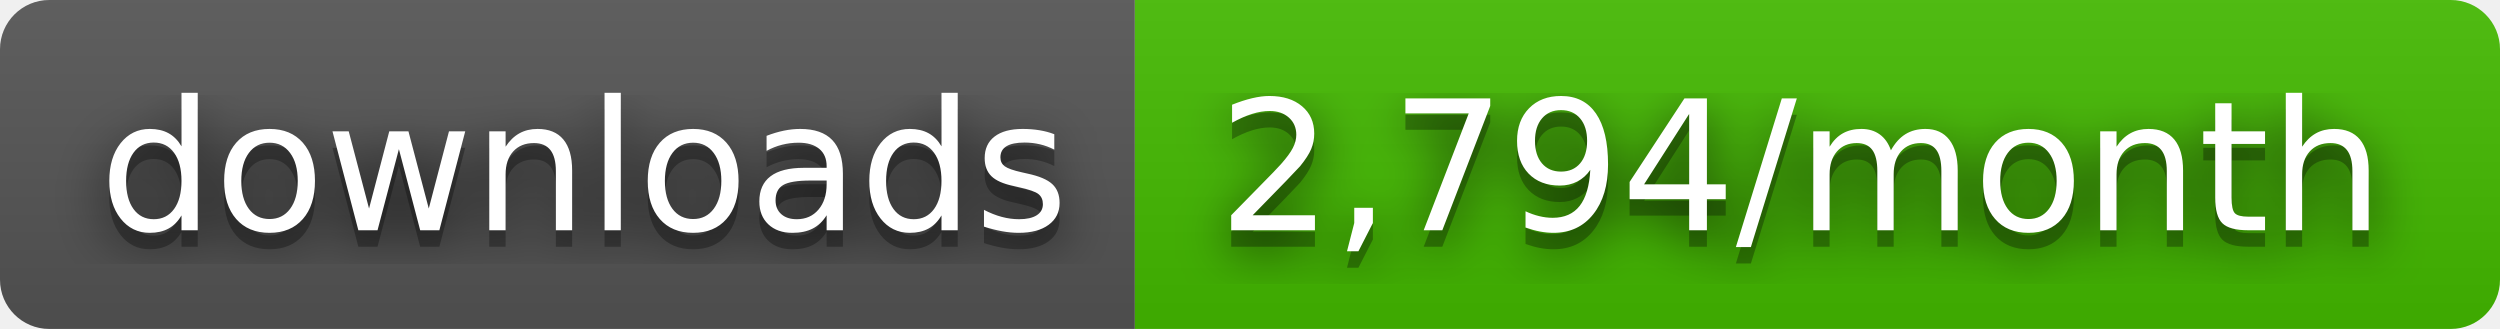
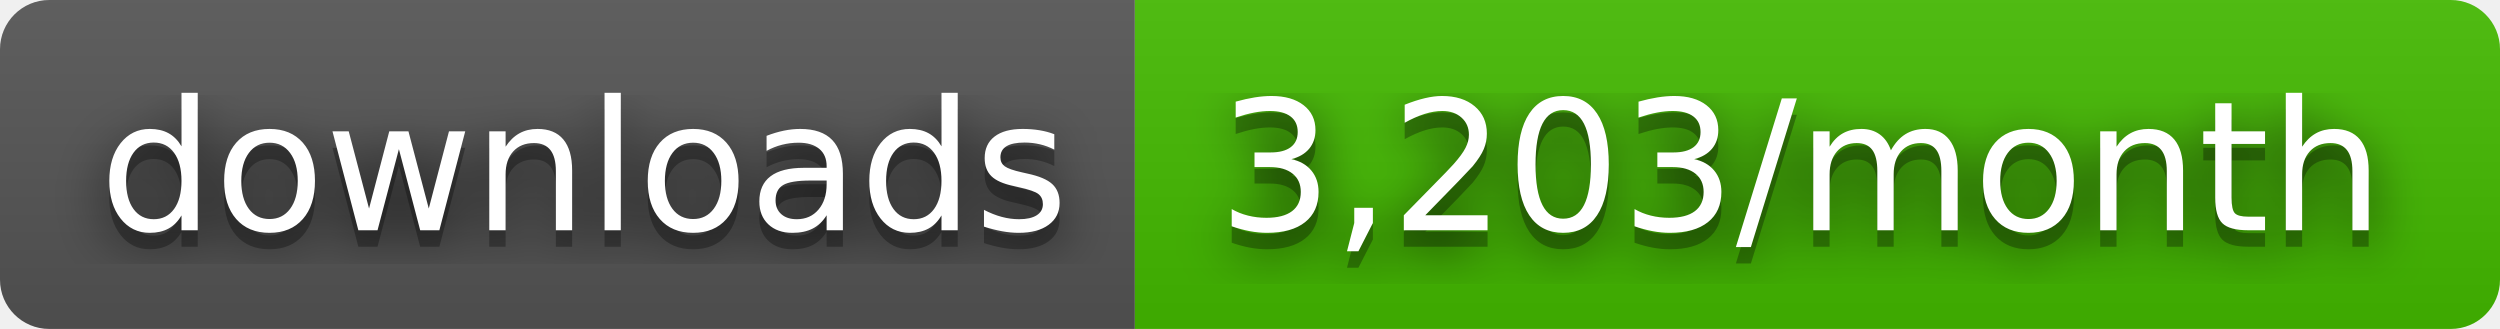
- <svg xmlns="http://www.w3.org/2000/svg" width="152" height="20" role="img" aria-label="downloads: 2,794/month">
+ <svg xmlns="http://www.w3.org/2000/svg" width="152" height="20" role="img" aria-label="downloads: 3,203/month">
  <filter id="blur">
    <feGaussianBlur stdDeviation="16" />
  </filter>
  <linearGradient id="s" x2="0" y2="100%">
    <stop offset="0" stop-color="#bbb" stop-opacity=".1" />
    <stop offset="1" stop-opacity=".1" />
  </linearGradient>
  <clipPath id="r">
    <rect width="152" height="20" rx="3" />
  </clipPath>
  <g clip-path="url(#r)">
    <rect width="69" height="20" fill="#555" />
    <rect x="69" width="83" height="20" fill="#4b0" />
    <rect width="152" height="20" fill="url(#s)" />
  </g>
  <g fill="#fff" text-anchor="middle" font-family="Verdana,Geneva,DejaVu Sans,sans-serif" text-rendering="geometricPrecision" font-size="110">
    <g transform="scale(.1)">
      <g aria-hidden="true" fill="#010101">
        <text x="355" y="150" fill-opacity=".8" filter="url(#blur)" textLength="590">downloads</text>
        <text x="355" y="150" fill-opacity=".3" textLength="590">downloads</text>
      </g>
      <text x="355" y="140" textLength="590">downloads</text>
    </g>
    <g transform="scale(.1)">
      <g aria-hidden="true" fill="#010101">
-         <text x="1095" y="150" fill-opacity=".8" filter="url(#blur)" textLength="730">2,794/month</text>
-         <text x="1095" y="150" fill-opacity=".3" textLength="730">2,794/month</text>
+         <text x="1095" y="150" fill-opacity=".8" filter="url(#blur)" textLength="730">3,203/month</text>
+         <text x="1095" y="150" fill-opacity=".3" textLength="730">3,203/month</text>
      </g>
-       <text x="1095" y="140" textLength="730">2,794/month</text>
+       <text x="1095" y="140" textLength="730">3,203/month</text>
    </g>
  </g>
</svg>
